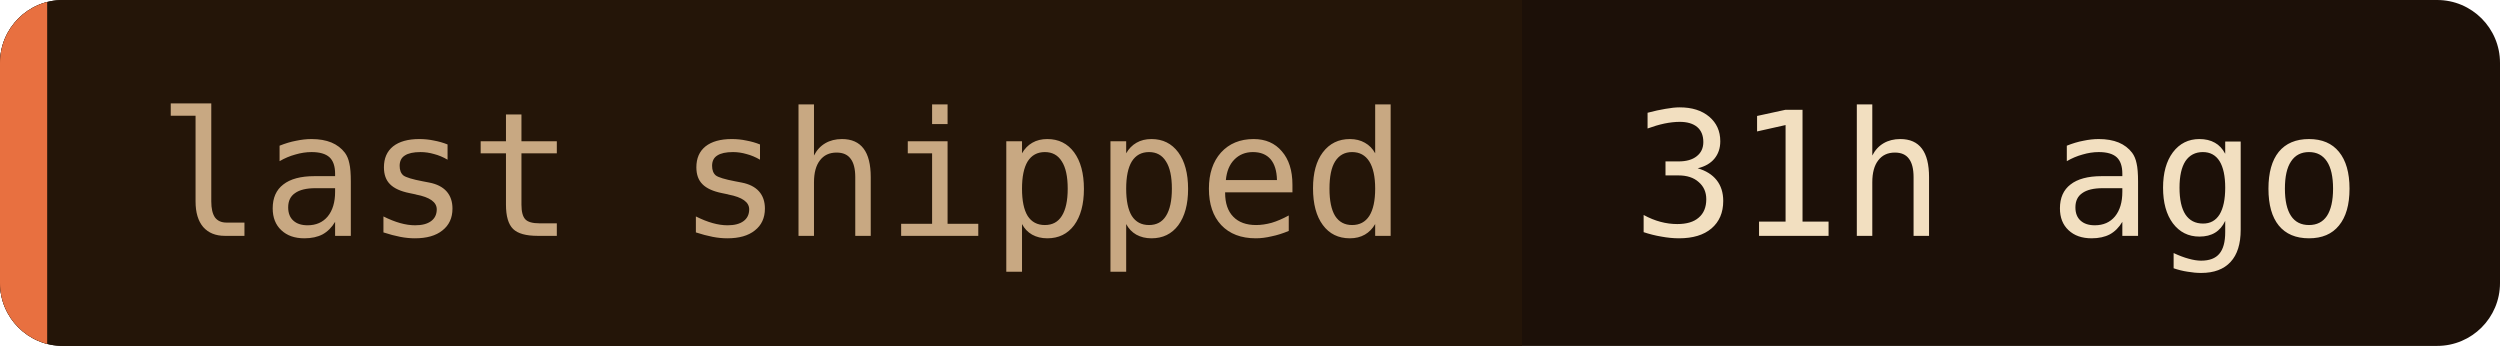
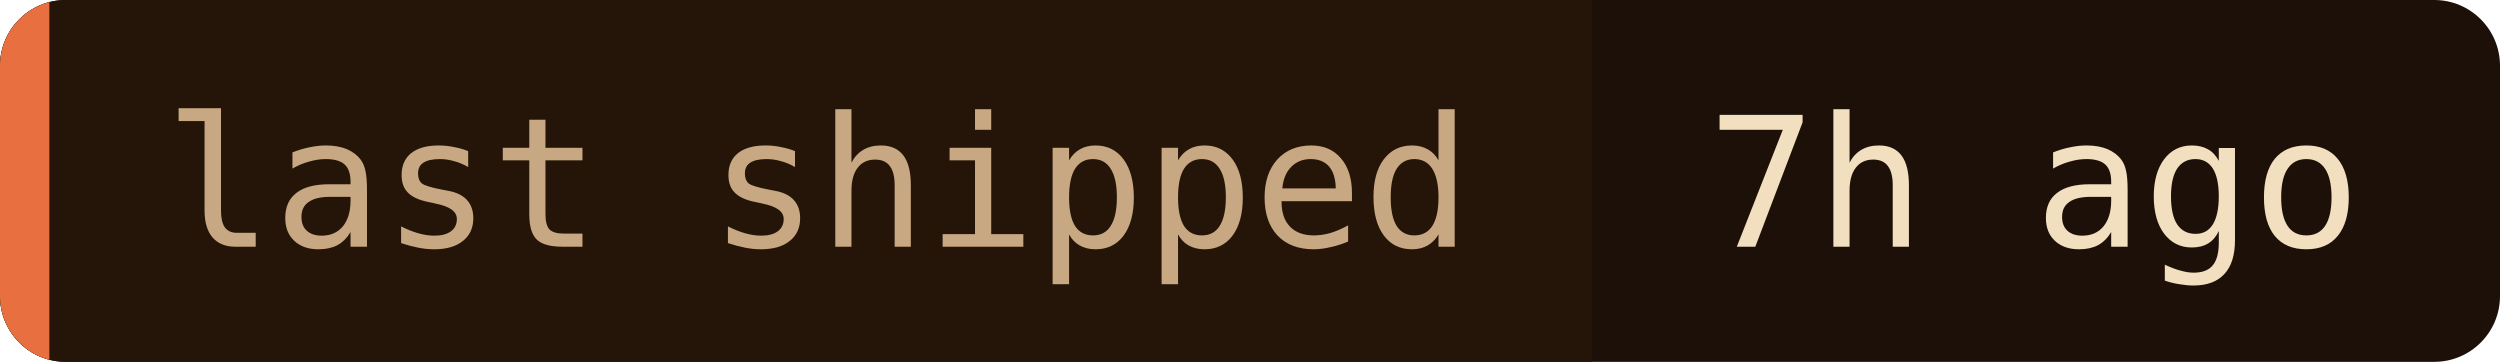
- <svg xmlns="http://www.w3.org/2000/svg" width="159" height="22" role="img" aria-label="last shipped: 31h ago">
+ <svg xmlns="http://www.w3.org/2000/svg" width="152" height="22" role="img" aria-label="last shipped: 7h ago">
  <clipPath id="c">
-     <rect width="159" height="22" rx="4" />
+     <rect width="152" height="22" rx="4" />
  </clipPath>
  <g clip-path="url(#c)">
-     <rect width="159" height="22" fill="#1c1008" />
+     <rect width="152" height="22" fill="#1c1008" />
    <rect width="96.8" height="22" fill="#241508" />
    <rect width="3" height="22" fill="#e87040" />
  </g>
  <g font-family="'JetBrains Mono', 'Fira Code', ui-monospace, SFMono-Regular, Menlo, monospace" font-size="11">
    <text x="10" y="15" fill="#c8a882">last shipped</text>
-     <text x="103.8" y="15" fill="#f2dfc0">31h ago</text>
+     <text x="103.8" y="15" fill="#f2dfc0">7h ago</text>
  </g>
</svg>
